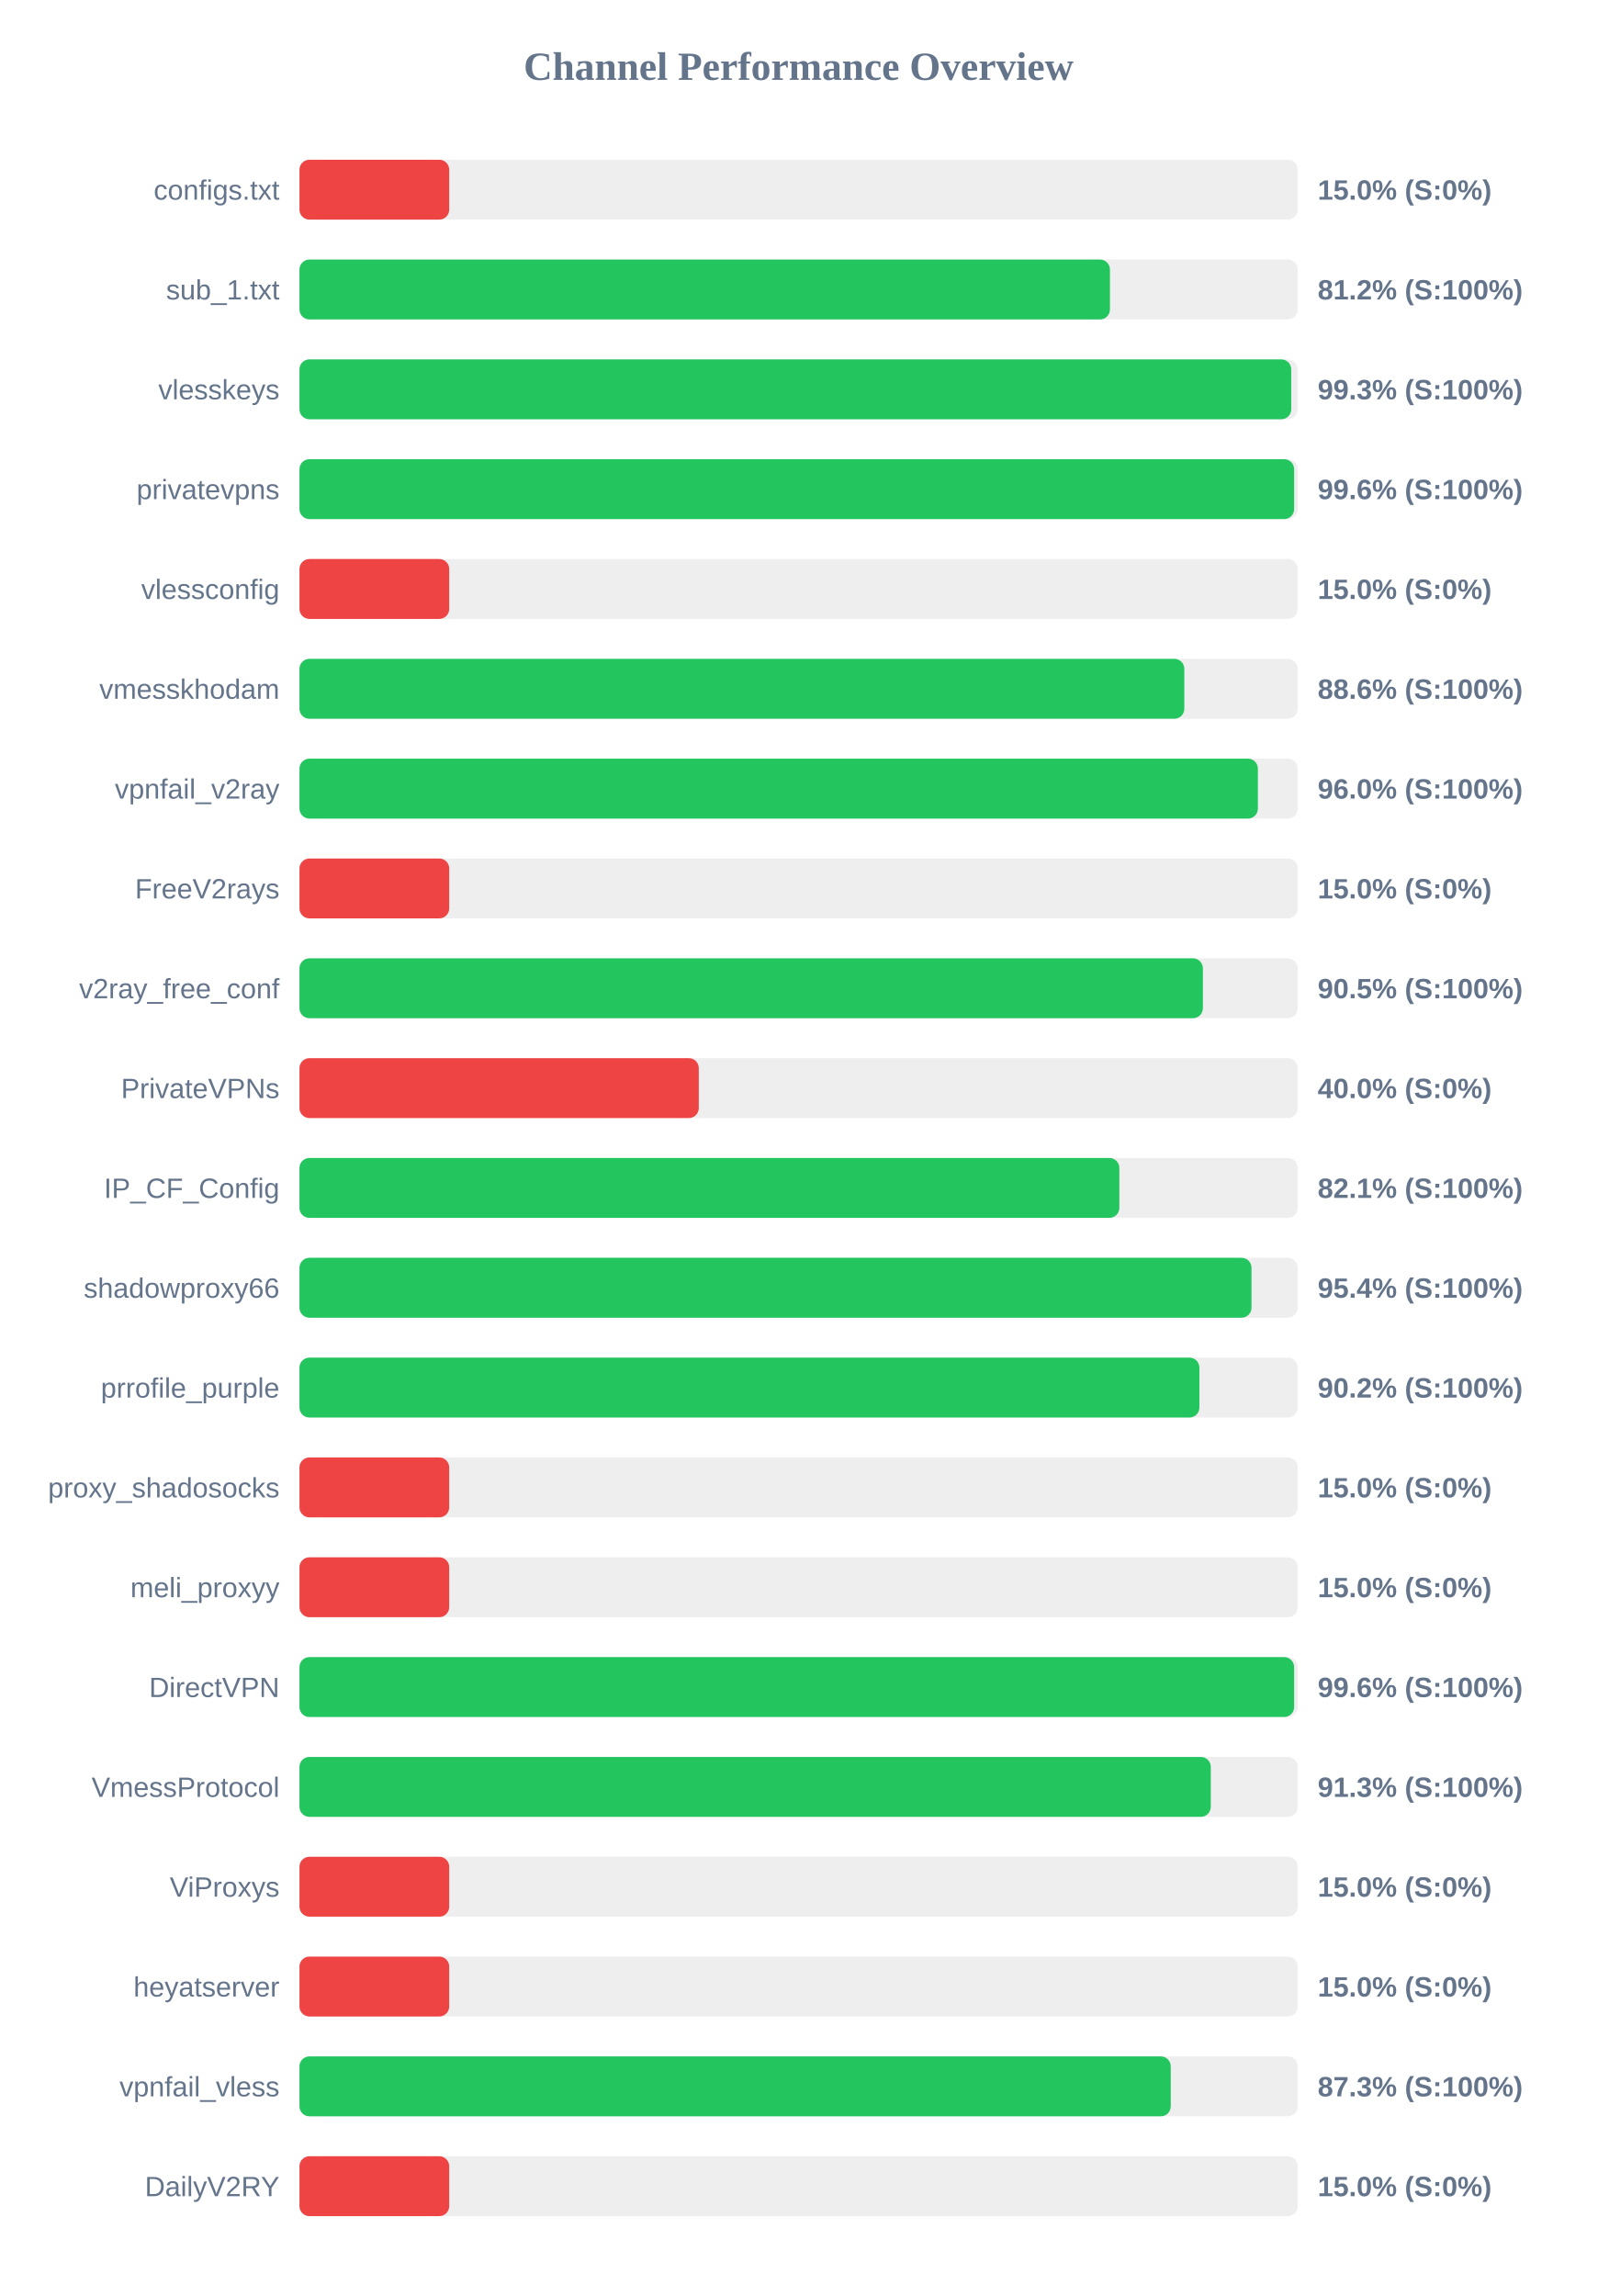
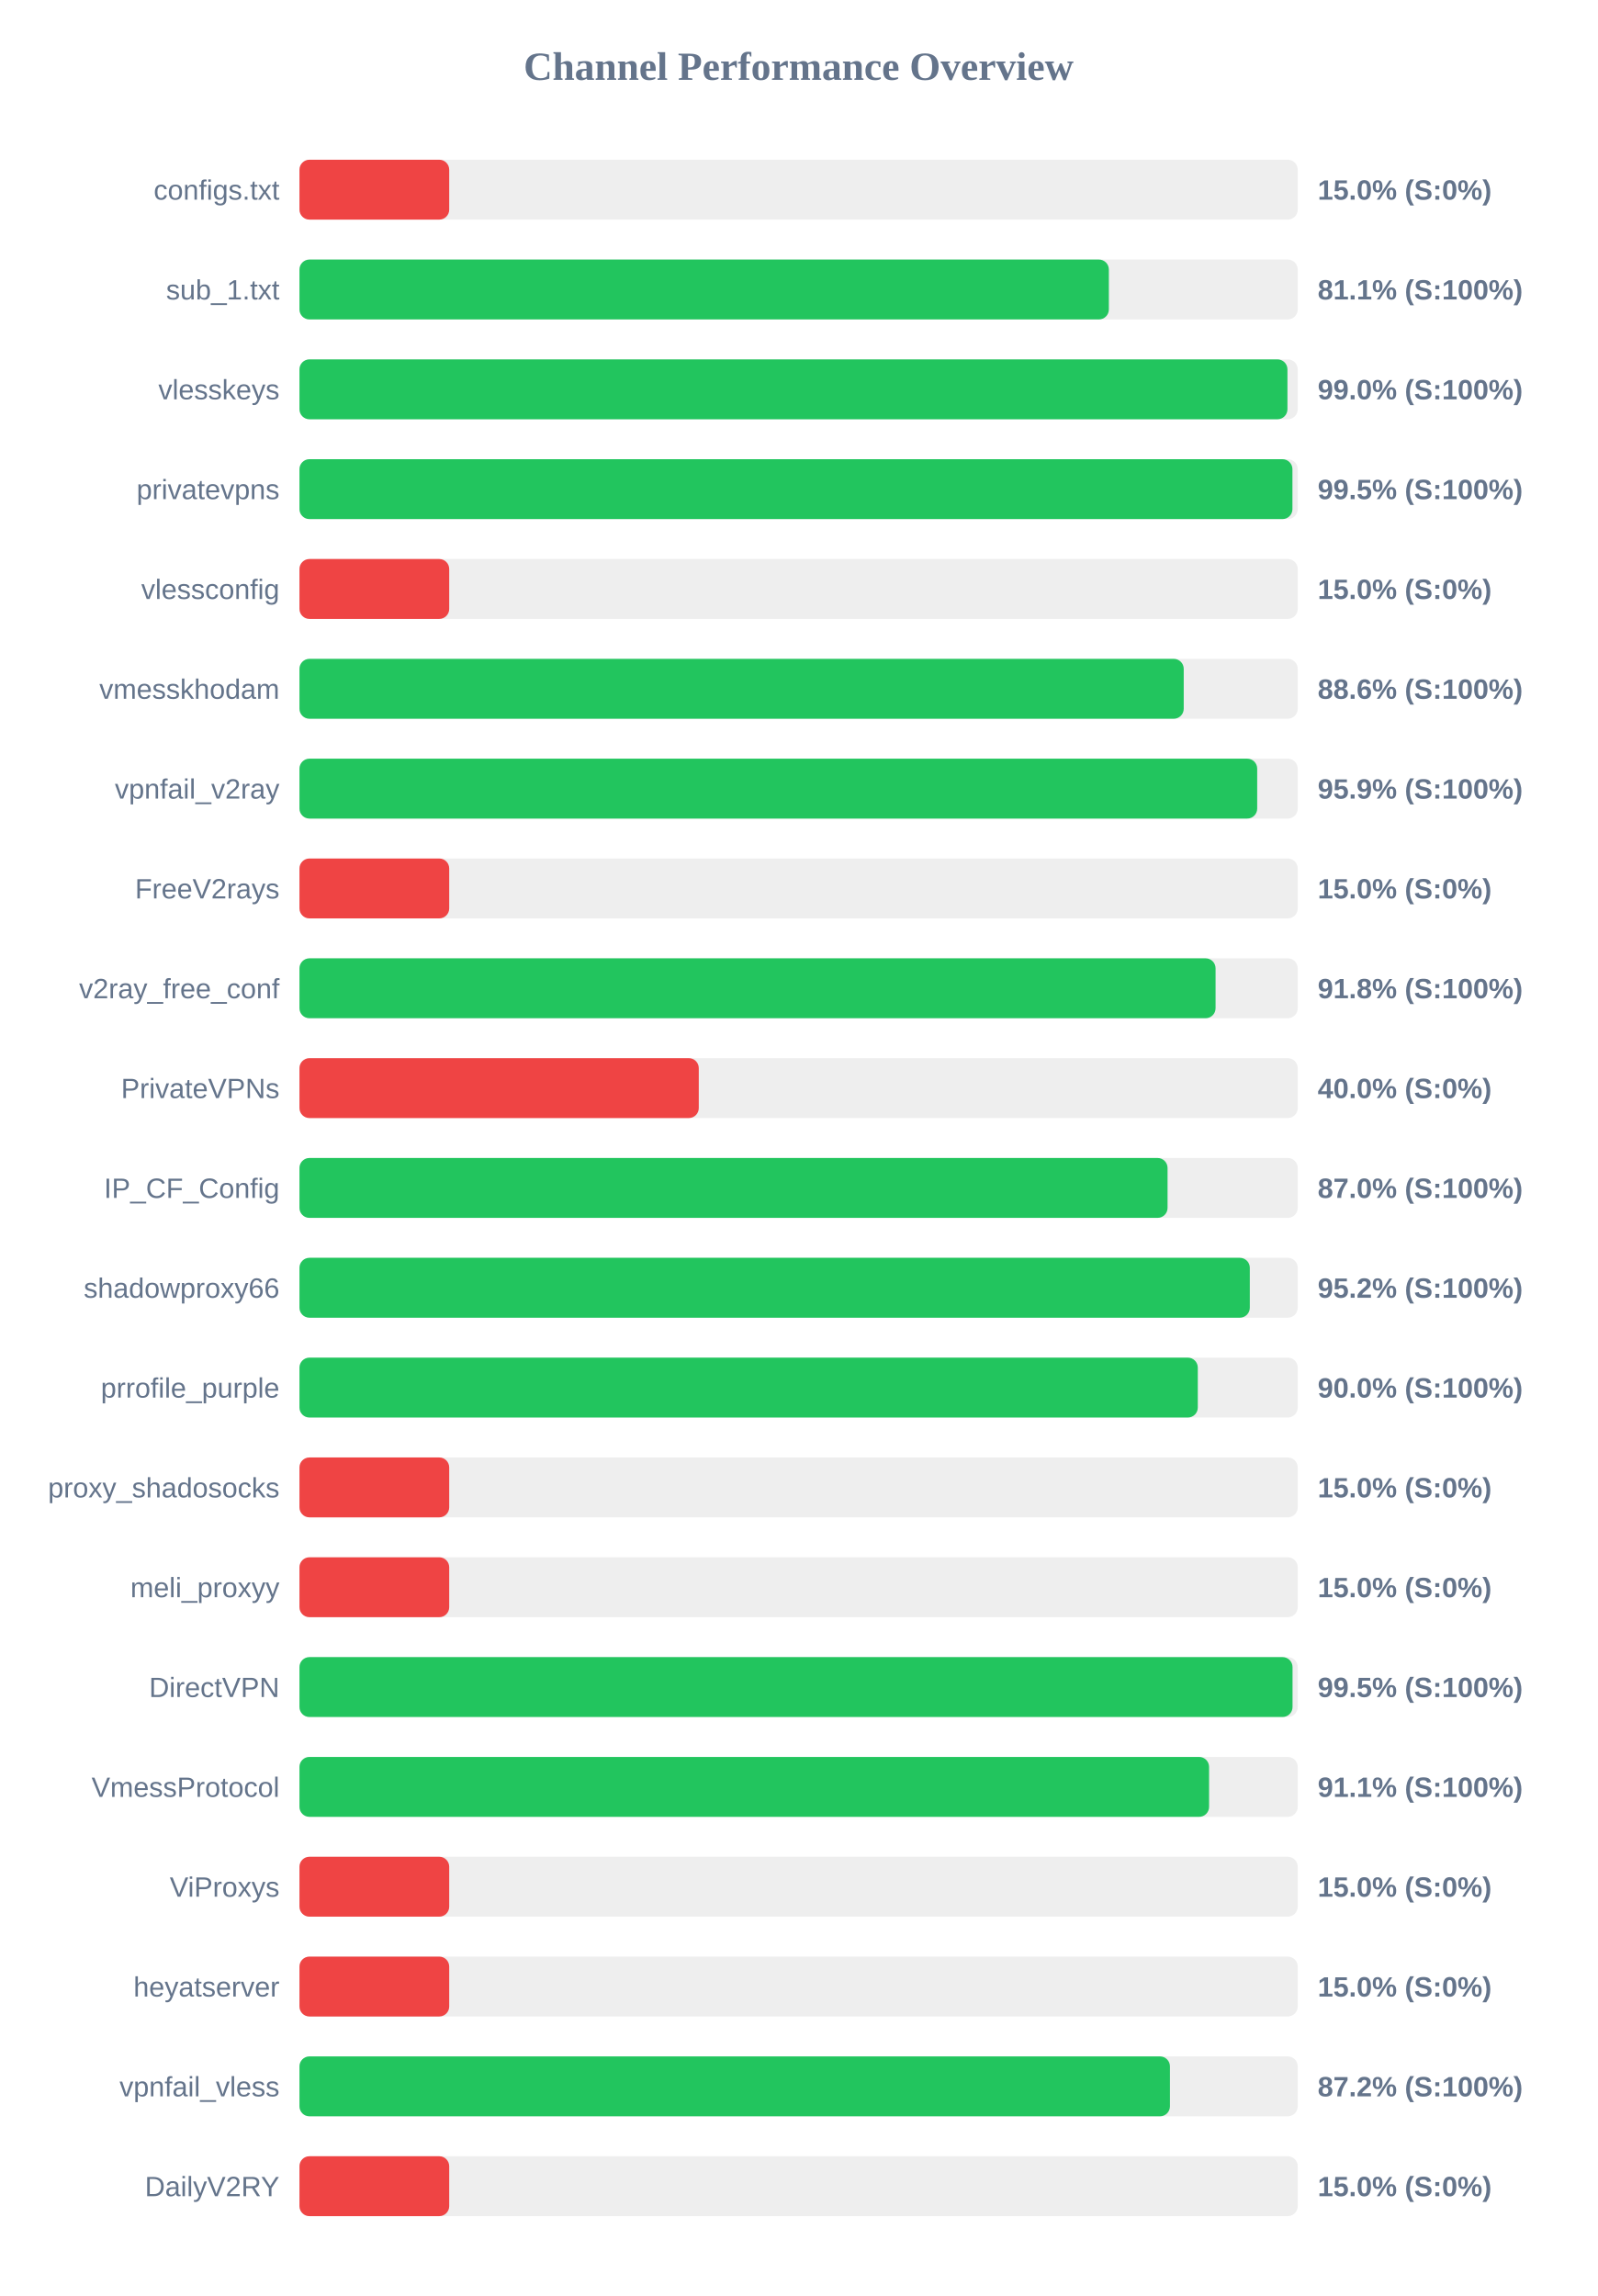
<svg xmlns="http://www.w3.org/2000/svg" width="800" height="1150" version="1.1">
  <style>
        .row { font: 14px Arial; fill: #64748b; }
        .score { font: bold 14px Arial; fill: #64748b; }
    </style>
  <text x="400" y="40" text-anchor="middle" font-size="20px" font-weight="bold" fill="#64748b">Channel Performance Overview</text>
  <rect x="150" y="80" width="500" height="30" fill="#eee" rx="5" />
  <rect x="150" y="80" width="75.0" height="30" fill="#ef4444" rx="5" />
  <text x="140" y="100" text-anchor="end" class="row">configs.txt</text>
  <text x="660" y="100" text-anchor="start" class="score">15.0% (S:0%)</text>
  <rect x="150" y="130" width="500" height="30" fill="#eee" rx="5" />
-   <rect x="150" y="130" width="405.95" height="30" fill="#22c55e" rx="5" />
+   <rect x="150" y="130" width="405.4" height="30" fill="#22c55e" rx="5" />
  <text x="140" y="150" text-anchor="end" class="row">sub_1.txt</text>
-   <text x="660" y="150" text-anchor="start" class="score">81.2% (S:100%)</text>
+   <text x="660" y="150" text-anchor="start" class="score">81.1% (S:100%)</text>
  <rect x="150" y="180" width="500" height="30" fill="#eee" rx="5" />
-   <rect x="150" y="180" width="496.75" height="30" fill="#22c55e" rx="5" />
+   <rect x="150" y="180" width="494.85" height="30" fill="#22c55e" rx="5" />
  <text x="140" y="200" text-anchor="end" class="row">vlesskeys</text>
-   <text x="660" y="200" text-anchor="start" class="score">99.3% (S:100%)</text>
+   <text x="660" y="200" text-anchor="start" class="score">99.0% (S:100%)</text>
  <rect x="150" y="230" width="500" height="30" fill="#eee" rx="5" />
-   <rect x="150" y="230" width="498.2" height="30" fill="#22c55e" rx="5" />
+   <rect x="150" y="230" width="497.35" height="30" fill="#22c55e" rx="5" />
  <text x="140" y="250" text-anchor="end" class="row">privatevpns</text>
-   <text x="660" y="250" text-anchor="start" class="score">99.6% (S:100%)</text>
+   <text x="660" y="250" text-anchor="start" class="score">99.5% (S:100%)</text>
  <rect x="150" y="280" width="500" height="30" fill="#eee" rx="5" />
  <rect x="150" y="280" width="75.0" height="30" fill="#ef4444" rx="5" />
  <text x="140" y="300" text-anchor="end" class="row">vlessconfig</text>
  <text x="660" y="300" text-anchor="start" class="score">15.0% (S:0%)</text>
  <rect x="150" y="330" width="500" height="30" fill="#eee" rx="5" />
-   <rect x="150" y="330" width="443.2" height="30" fill="#22c55e" rx="5" />
+   <rect x="150" y="330" width="442.9" height="30" fill="#22c55e" rx="5" />
  <text x="140" y="350" text-anchor="end" class="row">vmesskhodam</text>
  <text x="660" y="350" text-anchor="start" class="score">88.6% (S:100%)</text>
  <rect x="150" y="380" width="500" height="30" fill="#eee" rx="5" />
-   <rect x="150" y="380" width="480.05" height="30" fill="#22c55e" rx="5" />
+   <rect x="150" y="380" width="479.7" height="30" fill="#22c55e" rx="5" />
  <text x="140" y="400" text-anchor="end" class="row">vpnfail_v2ray</text>
-   <text x="660" y="400" text-anchor="start" class="score">96.0% (S:100%)</text>
+   <text x="660" y="400" text-anchor="start" class="score">95.9% (S:100%)</text>
  <rect x="150" y="430" width="500" height="30" fill="#eee" rx="5" />
  <rect x="150" y="430" width="75.0" height="30" fill="#ef4444" rx="5" />
  <text x="140" y="450" text-anchor="end" class="row">FreeV2rays</text>
  <text x="660" y="450" text-anchor="start" class="score">15.0% (S:0%)</text>
  <rect x="150" y="480" width="500" height="30" fill="#eee" rx="5" />
-   <rect x="150" y="480" width="452.5" height="30" fill="#22c55e" rx="5" />
+   <rect x="150" y="480" width="458.85" height="30" fill="#22c55e" rx="5" />
  <text x="140" y="500" text-anchor="end" class="row">v2ray_free_conf</text>
-   <text x="660" y="500" text-anchor="start" class="score">90.5% (S:100%)</text>
+   <text x="660" y="500" text-anchor="start" class="score">91.8% (S:100%)</text>
  <rect x="150" y="530" width="500" height="30" fill="#eee" rx="5" />
  <rect x="150" y="530" width="200.0" height="30" fill="#ef4444" rx="5" />
  <text x="140" y="550" text-anchor="end" class="row">PrivateVPNs</text>
  <text x="660" y="550" text-anchor="start" class="score">40.0% (S:0%)</text>
  <rect x="150" y="580" width="500" height="30" fill="#eee" rx="5" />
-   <rect x="150" y="580" width="410.65" height="30" fill="#22c55e" rx="5" />
+   <rect x="150" y="580" width="434.8" height="30" fill="#22c55e" rx="5" />
  <text x="140" y="600" text-anchor="end" class="row">IP_CF_Config</text>
-   <text x="660" y="600" text-anchor="start" class="score">82.1% (S:100%)</text>
+   <text x="660" y="600" text-anchor="start" class="score">87.0% (S:100%)</text>
  <rect x="150" y="630" width="500" height="30" fill="#eee" rx="5" />
-   <rect x="150" y="630" width="476.85" height="30" fill="#22c55e" rx="5" />
+   <rect x="150" y="630" width="476.0" height="30" fill="#22c55e" rx="5" />
  <text x="140" y="650" text-anchor="end" class="row">shadowproxy66</text>
-   <text x="660" y="650" text-anchor="start" class="score">95.4% (S:100%)</text>
+   <text x="660" y="650" text-anchor="start" class="score">95.2% (S:100%)</text>
  <rect x="150" y="680" width="500" height="30" fill="#eee" rx="5" />
-   <rect x="150" y="680" width="450.75" height="30" fill="#22c55e" rx="5" />
+   <rect x="150" y="680" width="449.95" height="30" fill="#22c55e" rx="5" />
  <text x="140" y="700" text-anchor="end" class="row">prrofile_purple</text>
-   <text x="660" y="700" text-anchor="start" class="score">90.2% (S:100%)</text>
+   <text x="660" y="700" text-anchor="start" class="score">90.0% (S:100%)</text>
  <rect x="150" y="730" width="500" height="30" fill="#eee" rx="5" />
  <rect x="150" y="730" width="75.0" height="30" fill="#ef4444" rx="5" />
  <text x="140" y="750" text-anchor="end" class="row">proxy_shadosocks</text>
  <text x="660" y="750" text-anchor="start" class="score">15.0% (S:0%)</text>
  <rect x="150" y="780" width="500" height="30" fill="#eee" rx="5" />
  <rect x="150" y="780" width="75.0" height="30" fill="#ef4444" rx="5" />
  <text x="140" y="800" text-anchor="end" class="row">meli_proxyy</text>
  <text x="660" y="800" text-anchor="start" class="score">15.0% (S:0%)</text>
  <rect x="150" y="830" width="500" height="30" fill="#eee" rx="5" />
-   <rect x="150" y="830" width="498.2" height="30" fill="#22c55e" rx="5" />
+   <rect x="150" y="830" width="497.4" height="30" fill="#22c55e" rx="5" />
  <text x="140" y="850" text-anchor="end" class="row">DirectVPN</text>
-   <text x="660" y="850" text-anchor="start" class="score">99.6% (S:100%)</text>
+   <text x="660" y="850" text-anchor="start" class="score">99.5% (S:100%)</text>
  <rect x="150" y="880" width="500" height="30" fill="#eee" rx="5" />
-   <rect x="150" y="880" width="456.45" height="30" fill="#22c55e" rx="5" />
+   <rect x="150" y="880" width="455.6" height="30" fill="#22c55e" rx="5" />
  <text x="140" y="900" text-anchor="end" class="row">VmessProtocol</text>
-   <text x="660" y="900" text-anchor="start" class="score">91.3% (S:100%)</text>
+   <text x="660" y="900" text-anchor="start" class="score">91.1% (S:100%)</text>
  <rect x="150" y="930" width="500" height="30" fill="#eee" rx="5" />
  <rect x="150" y="930" width="75.0" height="30" fill="#ef4444" rx="5" />
  <text x="140" y="950" text-anchor="end" class="row">ViProxys</text>
  <text x="660" y="950" text-anchor="start" class="score">15.0% (S:0%)</text>
  <rect x="150" y="980" width="500" height="30" fill="#eee" rx="5" />
  <rect x="150" y="980" width="75.0" height="30" fill="#ef4444" rx="5" />
  <text x="140" y="1000" text-anchor="end" class="row">heyatserver</text>
  <text x="660" y="1000" text-anchor="start" class="score">15.0% (S:0%)</text>
  <rect x="150" y="1030" width="500" height="30" fill="#eee" rx="5" />
-   <rect x="150" y="1030" width="436.4" height="30" fill="#22c55e" rx="5" />
+   <rect x="150" y="1030" width="436.0" height="30" fill="#22c55e" rx="5" />
  <text x="140" y="1050" text-anchor="end" class="row">vpnfail_vless</text>
-   <text x="660" y="1050" text-anchor="start" class="score">87.3% (S:100%)</text>
+   <text x="660" y="1050" text-anchor="start" class="score">87.2% (S:100%)</text>
  <rect x="150" y="1080" width="500" height="30" fill="#eee" rx="5" />
  <rect x="150" y="1080" width="75.0" height="30" fill="#ef4444" rx="5" />
  <text x="140" y="1100" text-anchor="end" class="row">DailyV2RY</text>
  <text x="660" y="1100" text-anchor="start" class="score">15.0% (S:0%)</text>
</svg>
